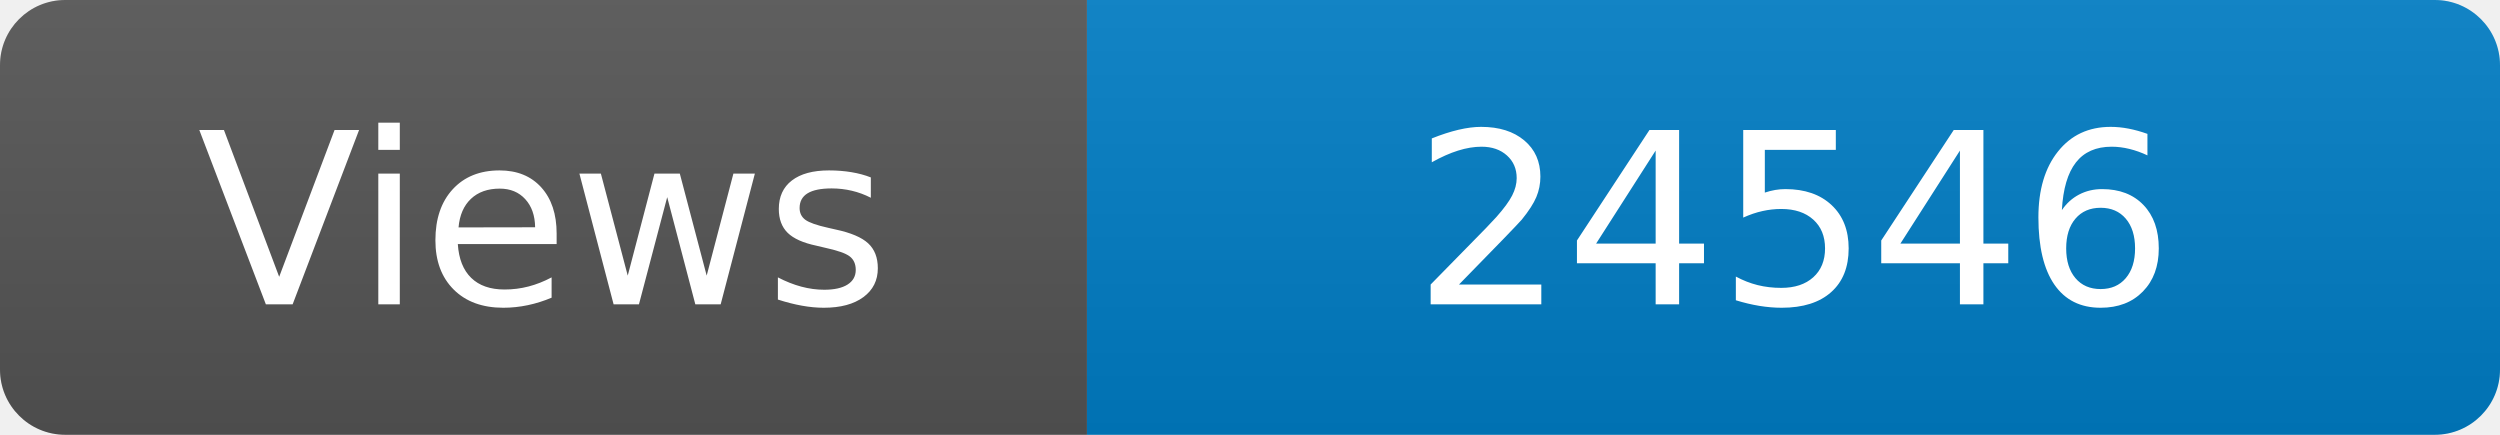
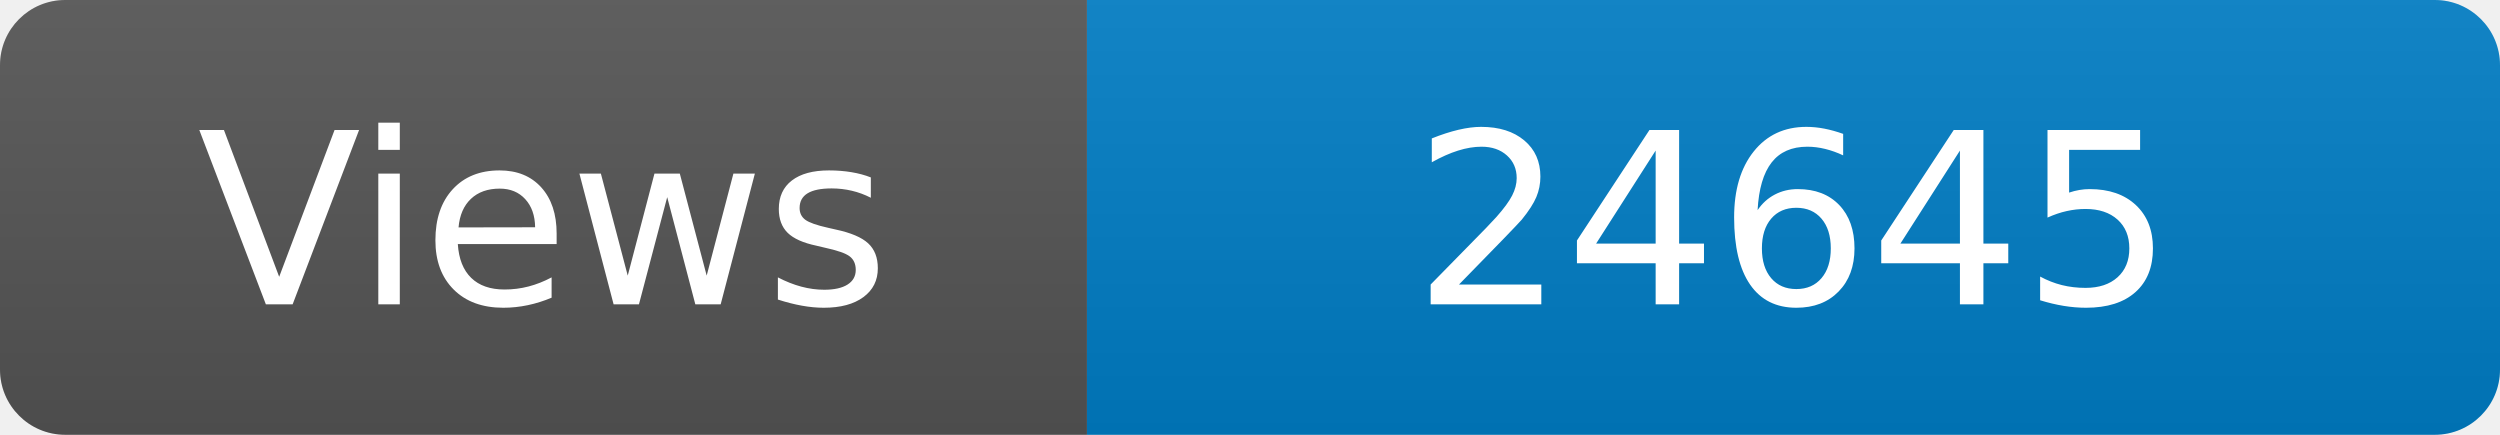
<svg xmlns="http://www.w3.org/2000/svg" width="115" height="20" role="img" aria-label="Maintained?: yes">
  <linearGradient id="s" x2="0" y2="100%">
    <stop offset="0" stop-color="#bbb" stop-opacity=".1" />
    <stop offset="1" stop-opacity=".1" />
  </linearGradient>
  <clipPath id="r">
    <rect width="115" height="20" rx="3" fill="#fff" />
  </clipPath>
  <g clip-path="url(#r)">
    <rect width="50" height="20" fill="#555" />
    <rect x="50" width="160" height="20" fill="#007ec6" />
    <rect width="115" height="20" fill="url(#s)" />
  </g>
  <g fill="#fff" text-anchor="middle" font-family="Verdana,Geneva,DejaVu Sans,sans-serif" font-size="110">
    <text x="250" y="140" transform="scale(.1)" fill="#fff">Views</text>
-     <text x="825" y="140" transform="scale(.1)" fill="#fff">24546</text>
+     <text x="825" y="140" transform="scale(.1)" fill="#fff">24645</text>
  </g>
</svg>
